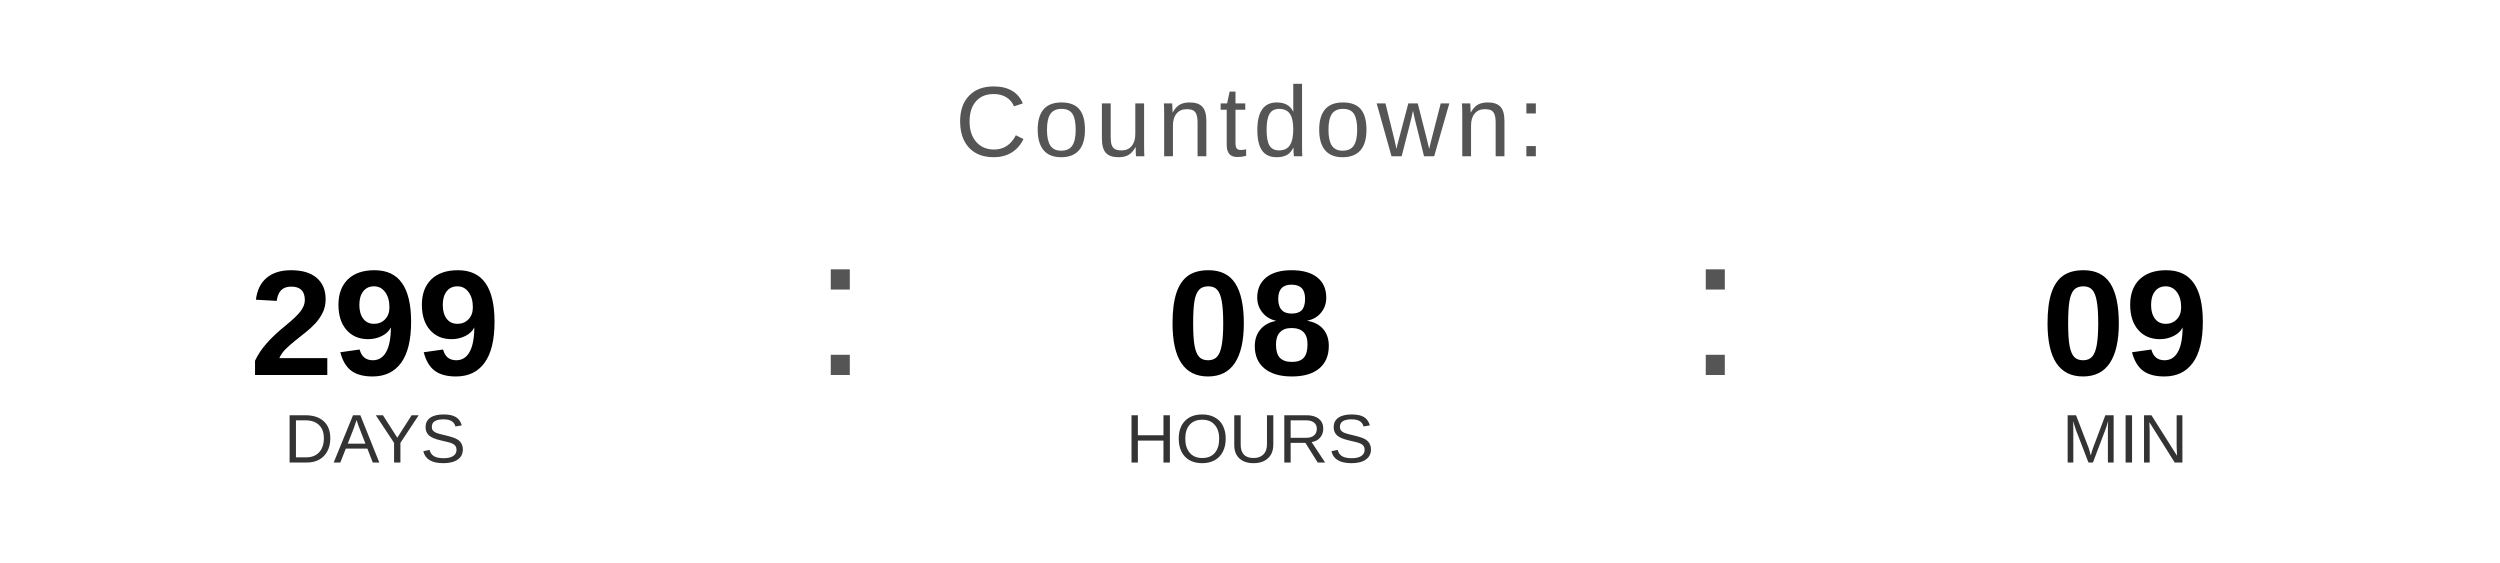
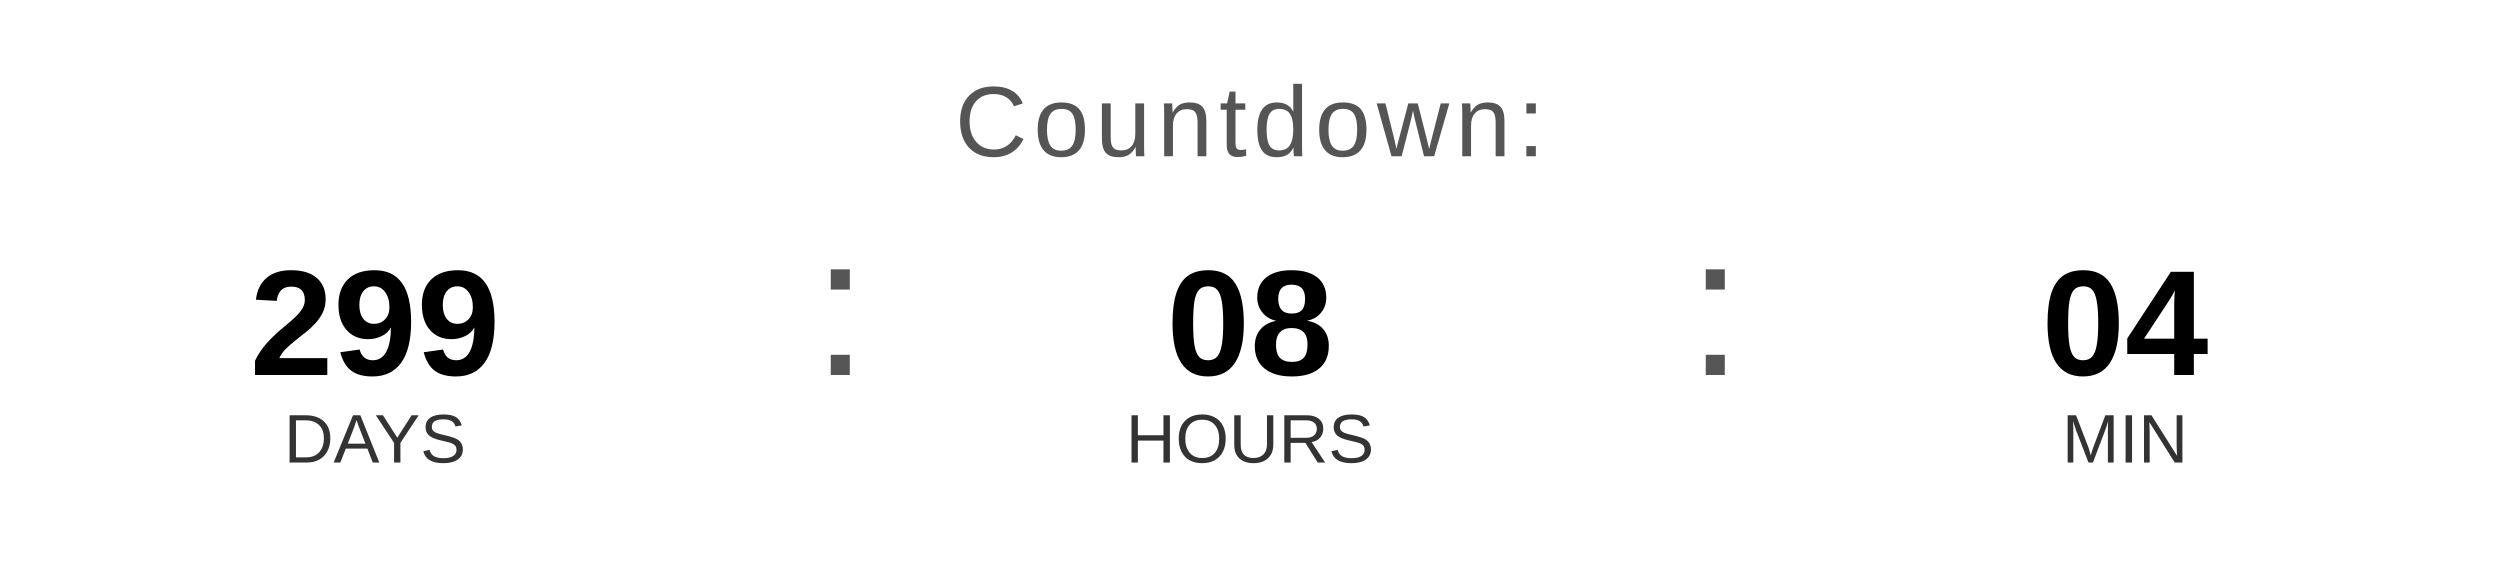
<svg xmlns="http://www.w3.org/2000/svg" width="400" height="90" viewBox="0 0 400 90">
  <text x="200" y="25" font-family="Arial, Helvetica, sans-serif" font-size="16" fill="#555555" text-anchor="middle" letter-spacing="1">
    Countdown:
  </text>
  <text x="60" y="60" font-family="Arial, Helvetica, sans-serif" font-size="24" font-weight="bold" fill="#000000" text-anchor="middle">299</text>
  <text x="60" y="74" font-family="Arial, Helvetica, sans-serif" font-size="11" fill="#333333" text-anchor="middle">DAYS</text>
  <text x="130" y="60" font-family="Arial, sans-serif" font-size="32" fill="#555555">:</text>
  <text x="200" y="60" font-family="Arial, Helvetica, sans-serif" font-size="24" font-weight="bold" fill="#000000" text-anchor="middle">08</text>
  <text x="200" y="74" font-family="Arial, Helvetica, sans-serif" font-size="11" fill="#333333" text-anchor="middle">HOURS</text>
  <text x="270" y="60" font-family="Arial, sans-serif" font-size="32" fill="#555555">:</text>
-   <text x="340" y="60" font-family="Arial, Helvetica, sans-serif" font-size="24" font-weight="bold" fill="#000000" text-anchor="middle">09</text>
+   <text x="340" y="60" font-family="Arial, Helvetica, sans-serif" font-size="24" font-weight="bold" fill="#000000" text-anchor="middle">04</text>
  <text x="340" y="74" font-family="Arial, Helvetica, sans-serif" font-size="11" fill="#333333" text-anchor="middle">MIN</text>
</svg>
